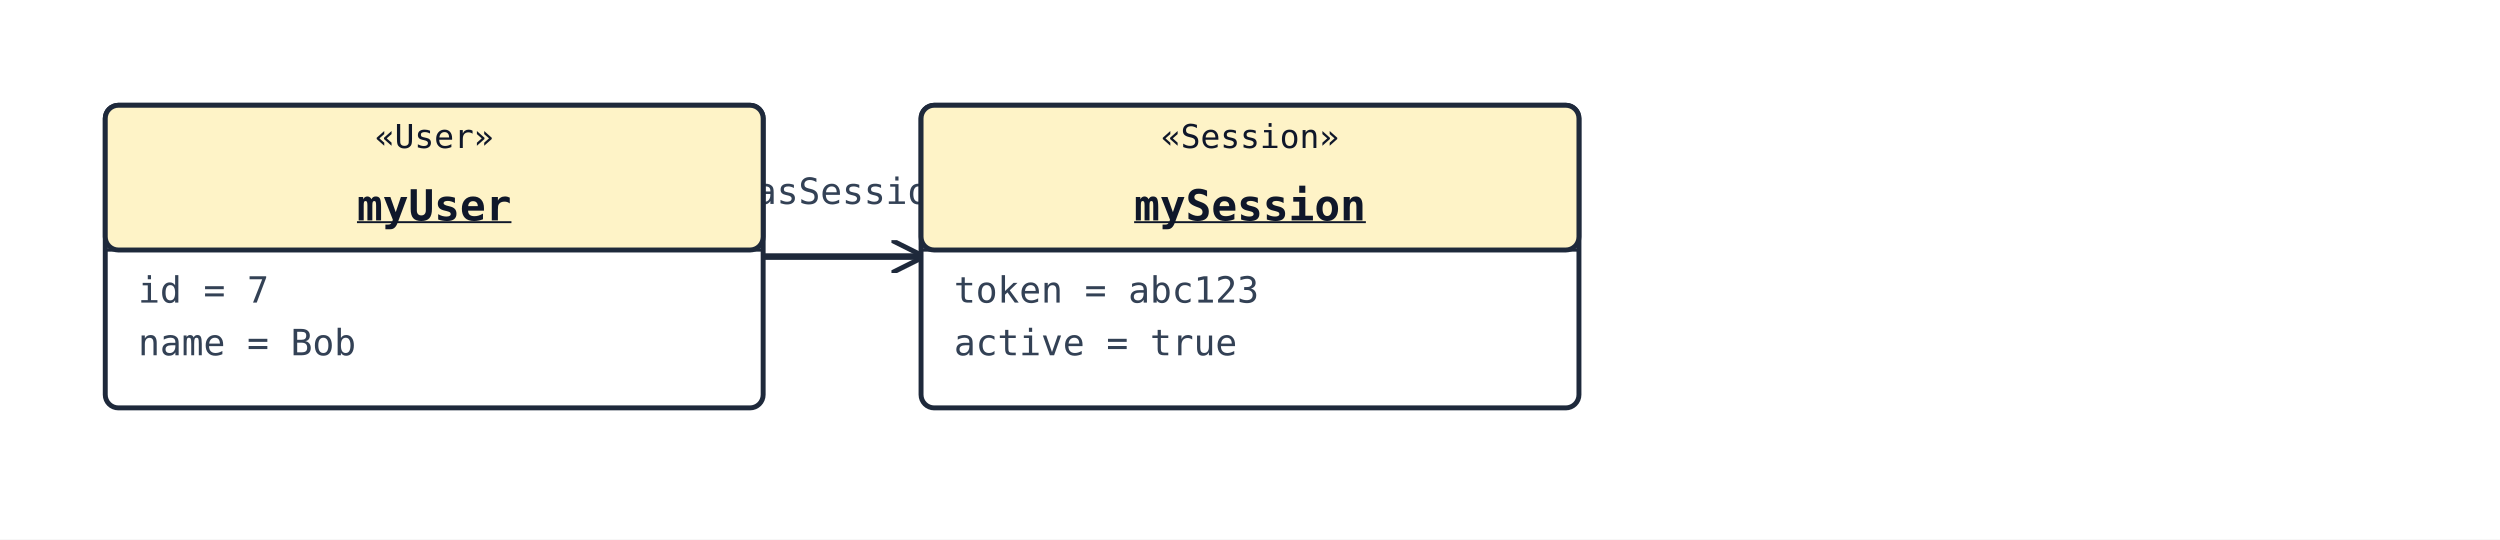
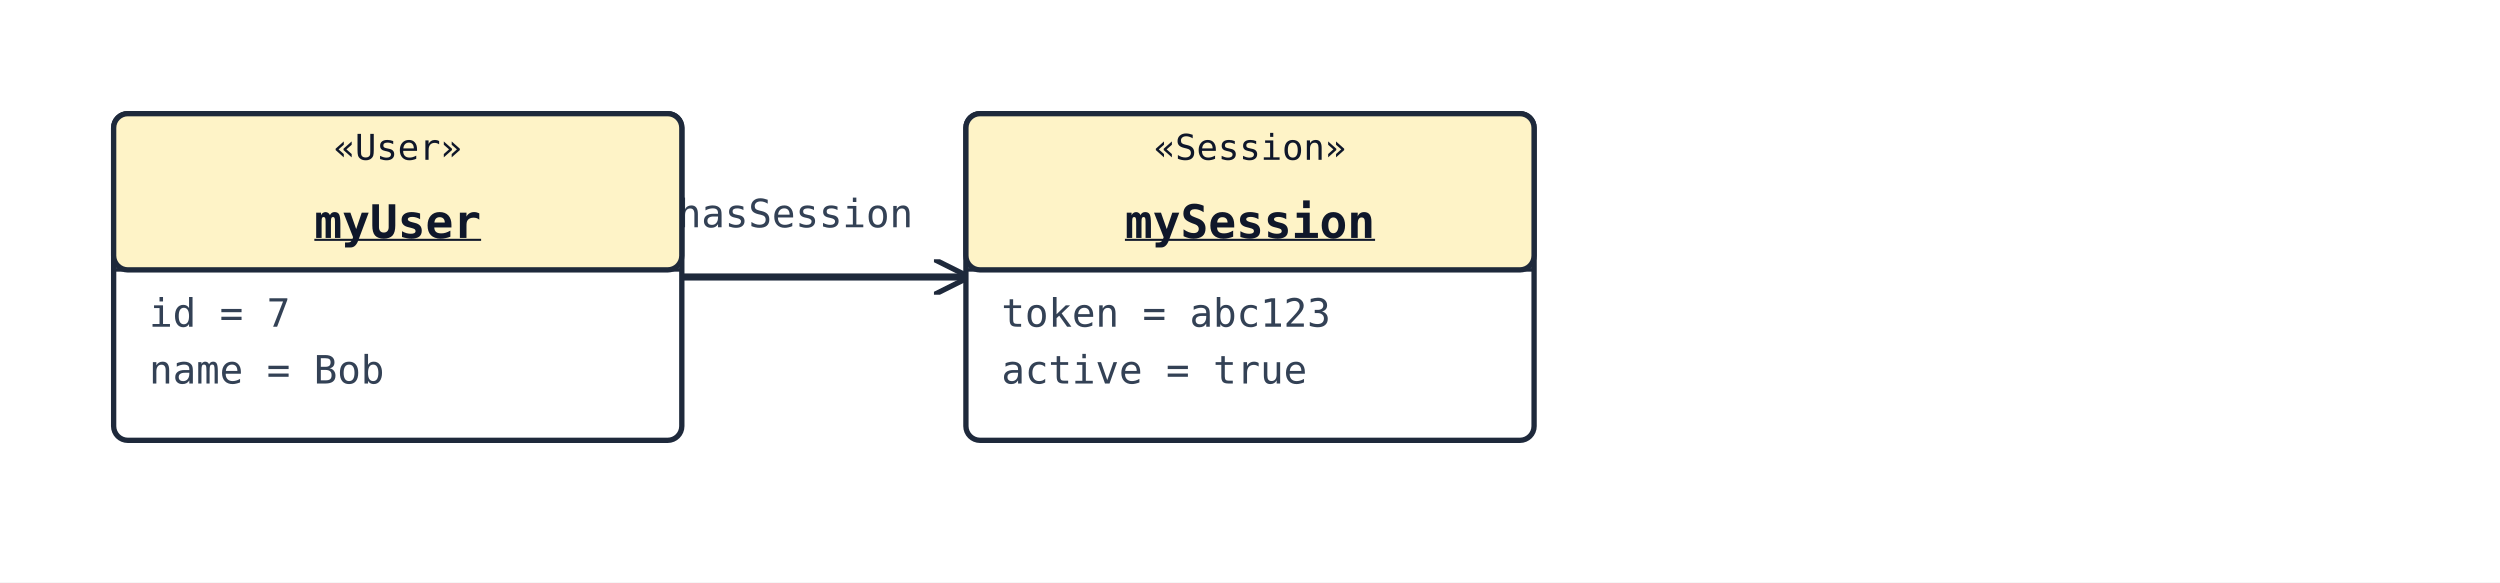
- <svg xmlns="http://www.w3.org/2000/svg" width="760" height="164" viewBox="0 0 760 164">
+ <svg xmlns="http://www.w3.org/2000/svg" width="704" height="164" viewBox="0 0 704 164">
  <rect width="100%" height="100%" fill="#ffffff" />
  <defs>
    <marker id="arrow-open" viewBox="0 0 10 10" refX="9" refY="5" markerWidth="10" markerHeight="10" markerUnits="userSpaceOnUse" orient="auto-start-reverse">
      <path d="M0,0 L10,5 L0,10" fill="none" stroke="#1e293b" stroke-width="1.5" />
    </marker>
    <marker id="arrow-triangle" viewBox="0 0 16 16" refX="15" refY="8" markerWidth="16" markerHeight="16" markerUnits="userSpaceOnUse" orient="auto-start-reverse">
      <polygon points="0,1 14,8 0,15" fill="#ffffff" stroke="#1e293b" stroke-width="1.5" fill-rule="nonzero" />
    </marker>
    <marker id="arrow-diamond-filled" viewBox="0 0 14 10" refX="13" refY="5" markerWidth="14" markerHeight="10" markerUnits="userSpaceOnUse" orient="auto-start-reverse">
      <path d="M0,5 L7,0 L14,5 L7,10 z" fill="#1e293b" stroke="#1e293b" stroke-width="1" />
    </marker>
    <marker id="arrow-diamond-open" viewBox="0 0 14 10" refX="13" refY="5" markerWidth="14" markerHeight="10" markerUnits="userSpaceOnUse" orient="auto-start-reverse">
      <path d="M0,5 L7,0 L14,5 L7,10 z" fill="#ffffff" stroke="#1e293b" stroke-width="1" />
    </marker>
  </defs>
-   <line class="uml-relation" data-uml-from="myUser" data-uml-to="mySession" x1="232" y1="78" x2="280" y2="78" stroke="#1e293b" stroke-width="2" marker-end="url(#arrow-open)" />
-   <text x="256" y="62" text-anchor="middle" font-family="monospace" font-size="11" fill="#334155">hasSession</text>
-   <rect x="32" y="32" width="200" height="92" rx="4" ry="4" fill="#ffffff" stroke="#1e293b" stroke-width="1.5" />
-   <rect x="32" y="32" width="200" height="44" rx="4" ry="4" fill="#fef3c7" stroke="#1e293b" stroke-width="1.5" />
-   <line x1="32" y1="76" x2="232" y2="76" stroke="#1e293b" stroke-width="1" />
-   <text x="132" y="45" text-anchor="middle" font-family="monospace" font-size="10" fill="#0f172a">«User»</text>
-   <text x="132" y="67" text-anchor="middle" font-family="monospace" font-size="13" font-weight="600" fill="#0f172a" text-decoration="underline">myUser</text>
+   <line class="uml-relation" data-uml-from="myUser" data-uml-to="mySession" x1="192" y1="78" x2="272" y2="78" stroke="#1e293b" stroke-width="2" marker-end="url(#arrow-open)" />
+   <text x="224" y="64" text-anchor="middle" font-family="monospace" font-size="11" fill="#334155">hasSession</text>
+   <rect x="32" y="32" width="160" height="92" rx="4" ry="4" fill="#ffffff" stroke="#1e293b" stroke-width="1.5" />
+   <rect x="32" y="32" width="160" height="44" rx="4" ry="4" fill="#fef3c7" stroke="#1e293b" stroke-width="1.5" />
+   <line x1="32" y1="76" x2="192" y2="76" stroke="#1e293b" stroke-width="1" />
+   <text x="112" y="45" text-anchor="middle" font-family="monospace" font-size="10" fill="#0f172a">«User»</text>
+   <text x="112" y="67" text-anchor="middle" font-family="monospace" font-size="13" font-weight="600" fill="#0f172a" text-decoration="underline">myUser</text>
  <text class="uml-member" x="42" y="92" font-family="monospace" font-size="11" fill="#334155">id = 7</text>
  <text class="uml-member" x="42" y="108" font-family="monospace" font-size="11" fill="#334155">name = Bob</text>
-   <rect x="280" y="32" width="200" height="92" rx="4" ry="4" fill="#ffffff" stroke="#1e293b" stroke-width="1.5" />
-   <rect x="280" y="32" width="200" height="44" rx="4" ry="4" fill="#fef3c7" stroke="#1e293b" stroke-width="1.5" />
-   <line x1="280" y1="76" x2="480" y2="76" stroke="#1e293b" stroke-width="1" />
-   <text x="380" y="45" text-anchor="middle" font-family="monospace" font-size="10" fill="#0f172a">«Session»</text>
-   <text x="380" y="67" text-anchor="middle" font-family="monospace" font-size="13" font-weight="600" fill="#0f172a" text-decoration="underline">mySession</text>
-   <text class="uml-member" x="290" y="92" font-family="monospace" font-size="11" fill="#334155">token = abc123</text>
-   <text class="uml-member" x="290" y="108" font-family="monospace" font-size="11" fill="#334155">active = true</text>
+   <rect x="272" y="32" width="160" height="92" rx="4" ry="4" fill="#ffffff" stroke="#1e293b" stroke-width="1.5" />
+   <rect x="272" y="32" width="160" height="44" rx="4" ry="4" fill="#fef3c7" stroke="#1e293b" stroke-width="1.5" />
+   <line x1="272" y1="76" x2="432" y2="76" stroke="#1e293b" stroke-width="1" />
+   <text x="352" y="45" text-anchor="middle" font-family="monospace" font-size="10" fill="#0f172a">«Session»</text>
+   <text x="352" y="67" text-anchor="middle" font-family="monospace" font-size="13" font-weight="600" fill="#0f172a" text-decoration="underline">mySession</text>
+   <text class="uml-member" x="282" y="92" font-family="monospace" font-size="11" fill="#334155">token = abc123</text>
+   <text class="uml-member" x="282" y="108" font-family="monospace" font-size="11" fill="#334155">active = true</text>
</svg>
